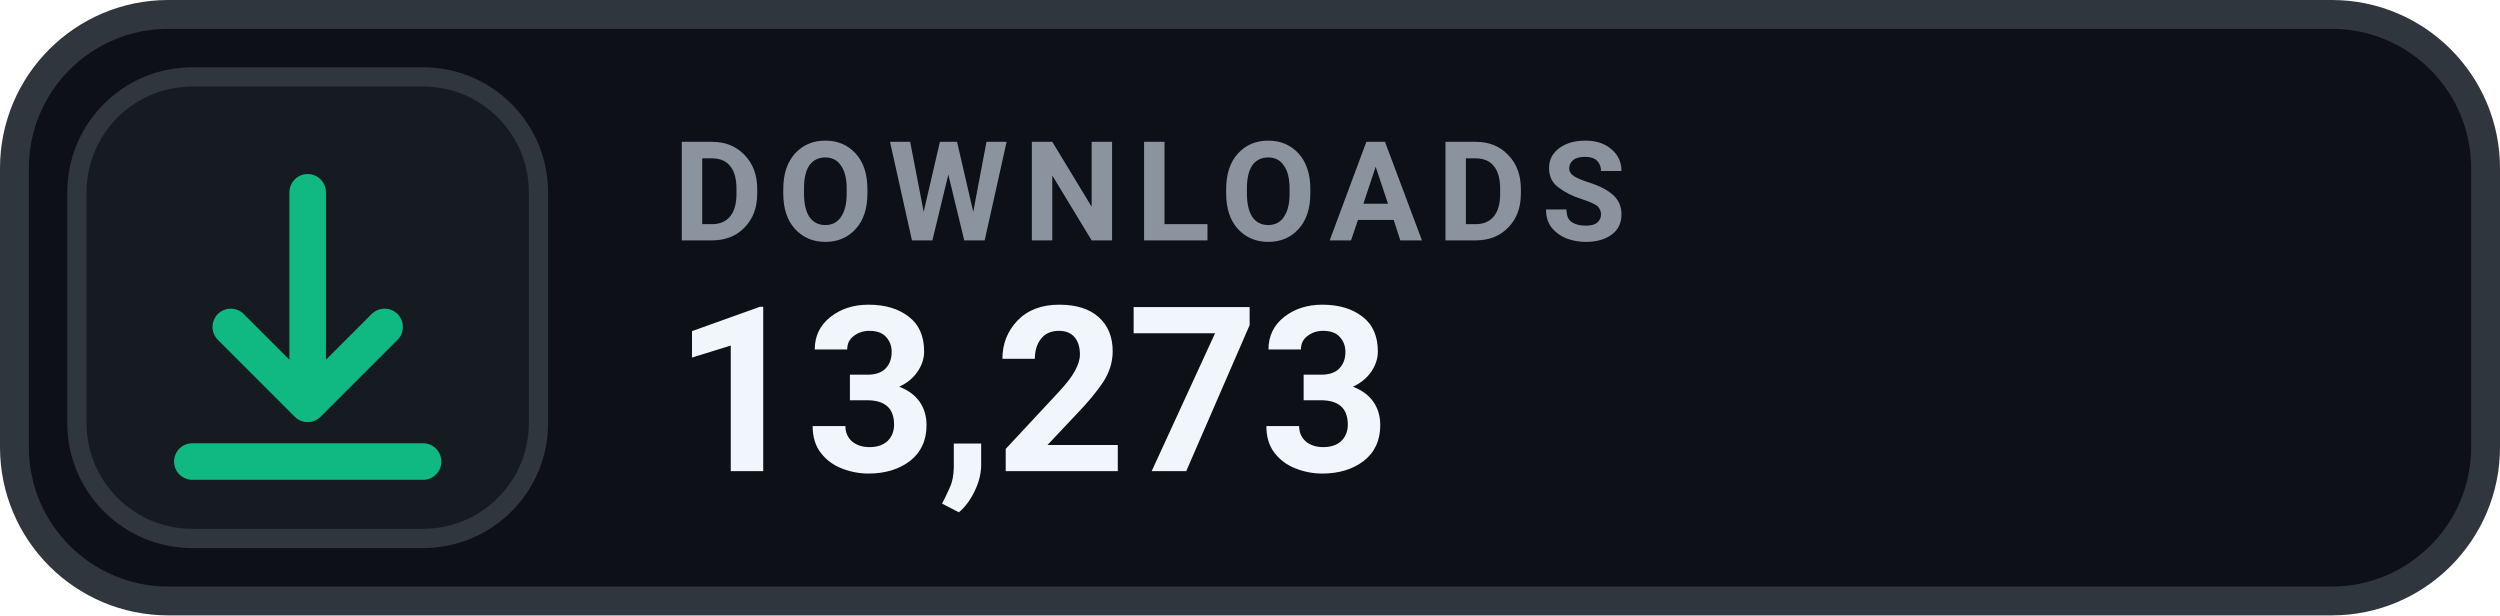
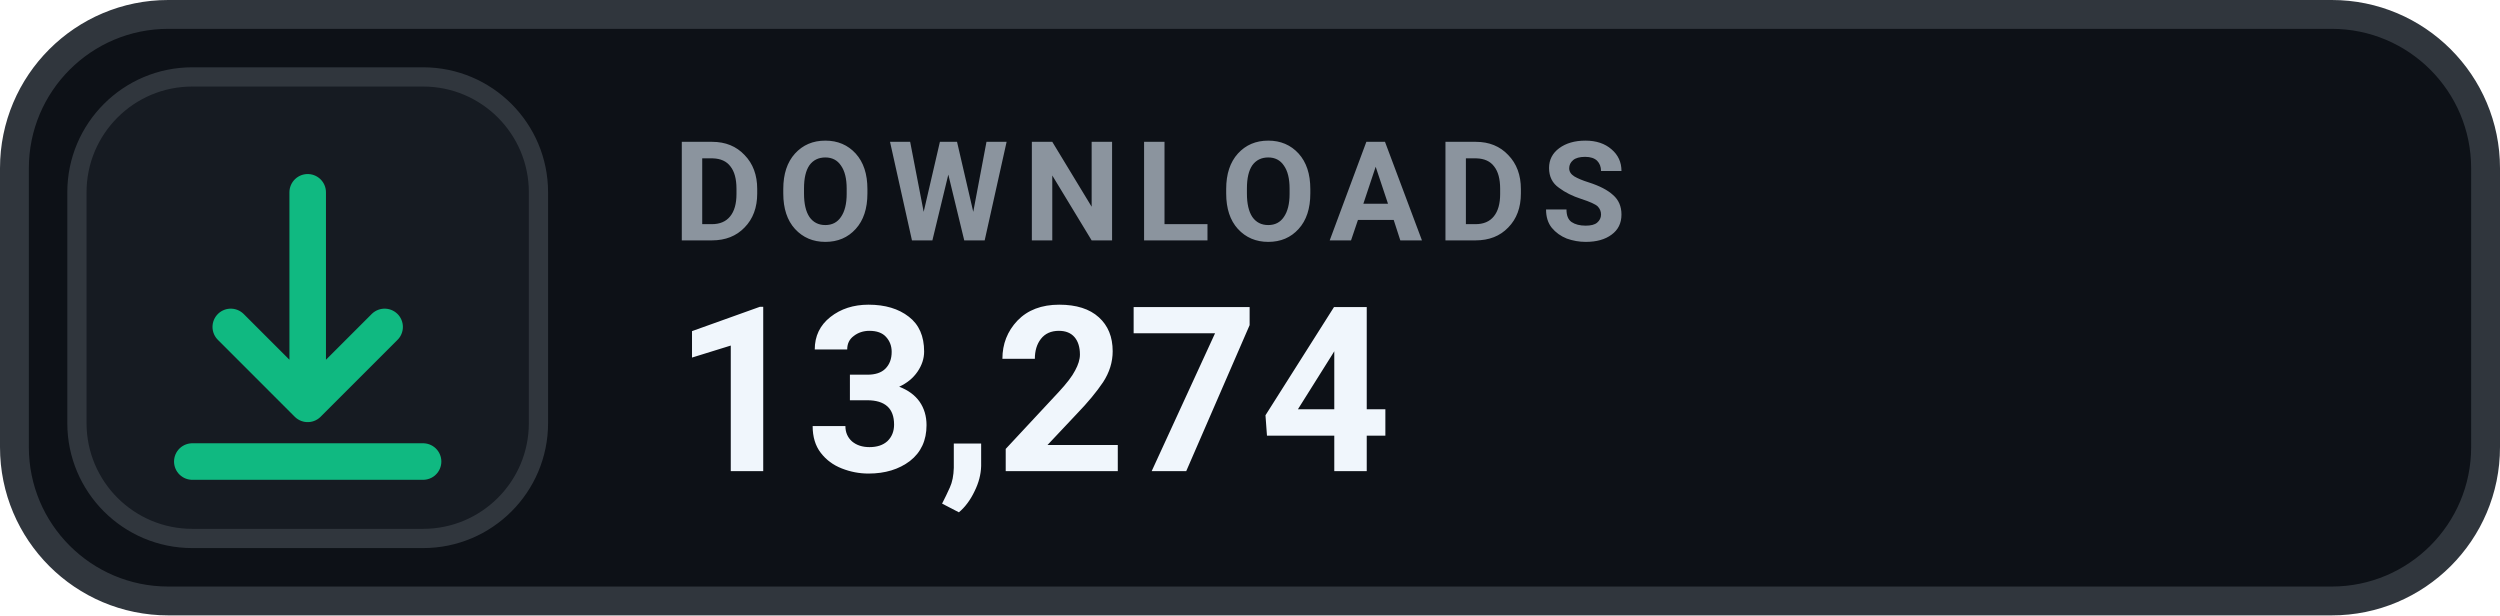
- <svg xmlns="http://www.w3.org/2000/svg" width="130" height="32" viewBox="0 0 130 32" role="img" aria-label="DOWNLOADS 13,273">
+ <svg xmlns="http://www.w3.org/2000/svg" width="130" height="32" viewBox="0 0 130 32" role="img" aria-label="DOWNLOADS 13,274">
  <rect x=".75" y=".75" width="128.5" height="30.5" rx="8" fill="#0D1117" stroke="#30363D" stroke-width="1.5" />
  <rect x="4" y="4" width="24" height="24" rx="6" fill="#161B22" stroke="#30363D" stroke-width="1" />
  <g transform="translate(16 16)" style="color:#10B981;">
    <path d="M0 -6 v11 m0 0 l4 -4 m-4 4 l-4 -4 M-6 8 h12" fill="none" stroke="currentColor" stroke-width="1.9" stroke-linecap="round" stroke-linejoin="round" />
  </g>
  <text x="35" y="12.5" fill="#8B949E" font-family="-apple-system,BlinkMacSystemFont,'Segoe UI',Roboto,Helvetica,Arial,sans-serif" font-size="7.2" font-weight="700" letter-spacing=".75">DOWNLOADS</text>
-   <text x="35" y="24.5" fill="#F0F6FC" font-family="-apple-system,BlinkMacSystemFont,'Segoe UI',Roboto,Helvetica,Arial,sans-serif" font-size="12" font-weight="700">13,273</text>
+   <text x="35" y="24.5" fill="#F0F6FC" font-family="-apple-system,BlinkMacSystemFont,'Segoe UI',Roboto,Helvetica,Arial,sans-serif" font-size="12" font-weight="700">13,274</text>
</svg>
